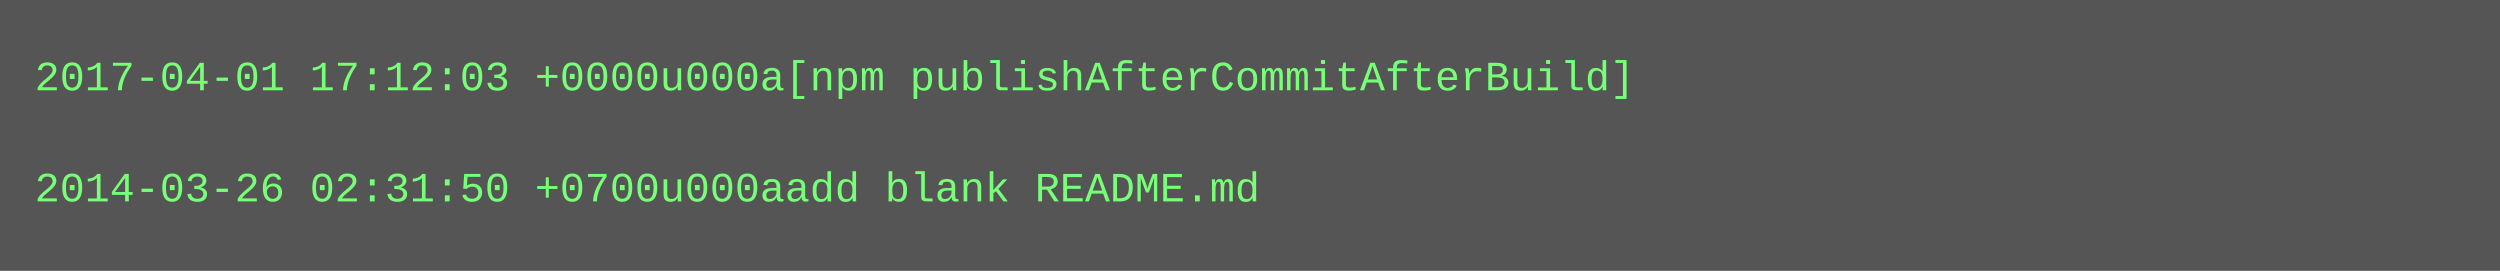
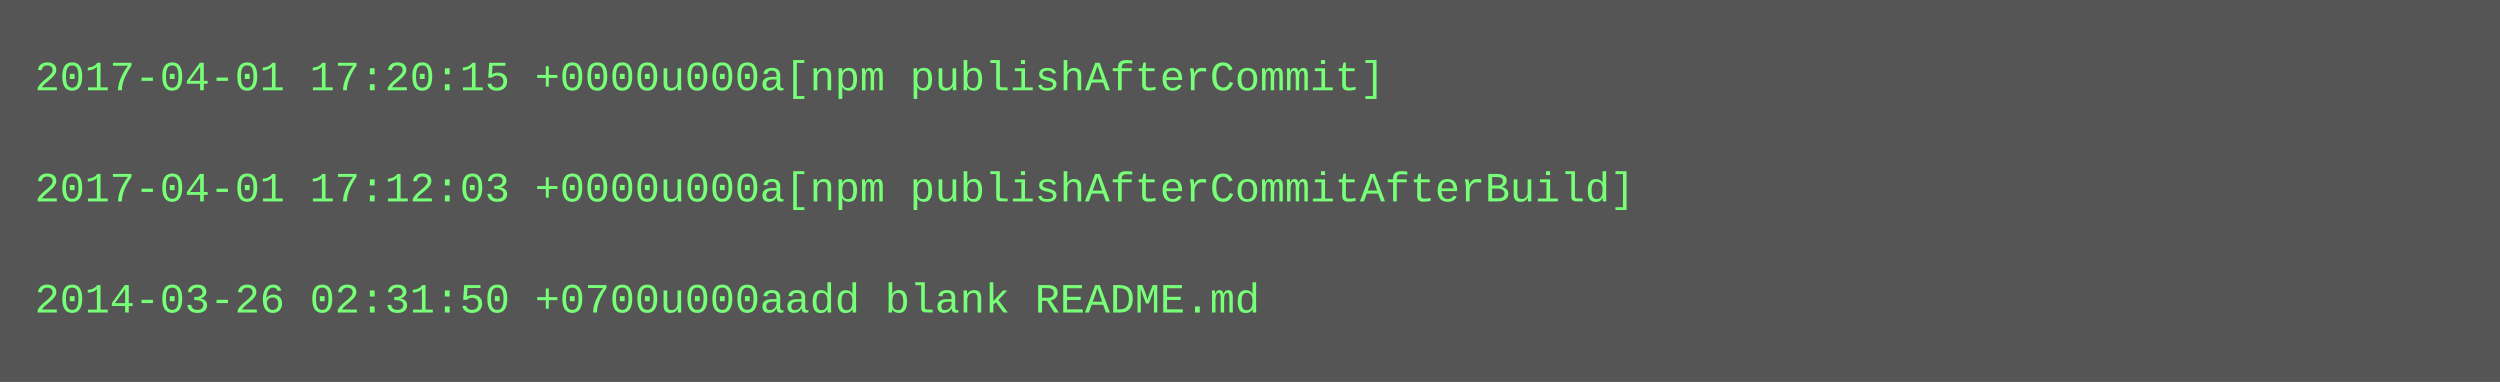
- <svg xmlns="http://www.w3.org/2000/svg" height="78" width="720">
-   <rect height="78" fill="#555" width="720" />
+ <svg xmlns="http://www.w3.org/2000/svg" height="110" width="720">
+   <rect height="110" fill="#555" width="720" />
  <text fill="#7f7" font-family="Courier New" font-size="12" xml:space="preserve">
-     <tspan x="10" y="26">2017-04-01 17:12:03 +0000u000a[npm publishAfterCommitAfterBuild]</tspan>
+     <tspan x="10" y="26">2017-04-01 17:20:15 +0000u000a[npm publishAfterCommit]</tspan>
    <tspan x="10" y="42" />
-     <tspan x="10" y="58">2014-03-26 02:31:50 +0700u000aadd blank README.md</tspan>
+     <tspan x="10" y="58">2017-04-01 17:12:03 +0000u000a[npm publishAfterCommitAfterBuild]</tspan>
+     <tspan x="10" y="74" />
+     <tspan x="10" y="90">2014-03-26 02:31:50 +0700u000aadd blank README.md</tspan>
  </text>
</svg>
